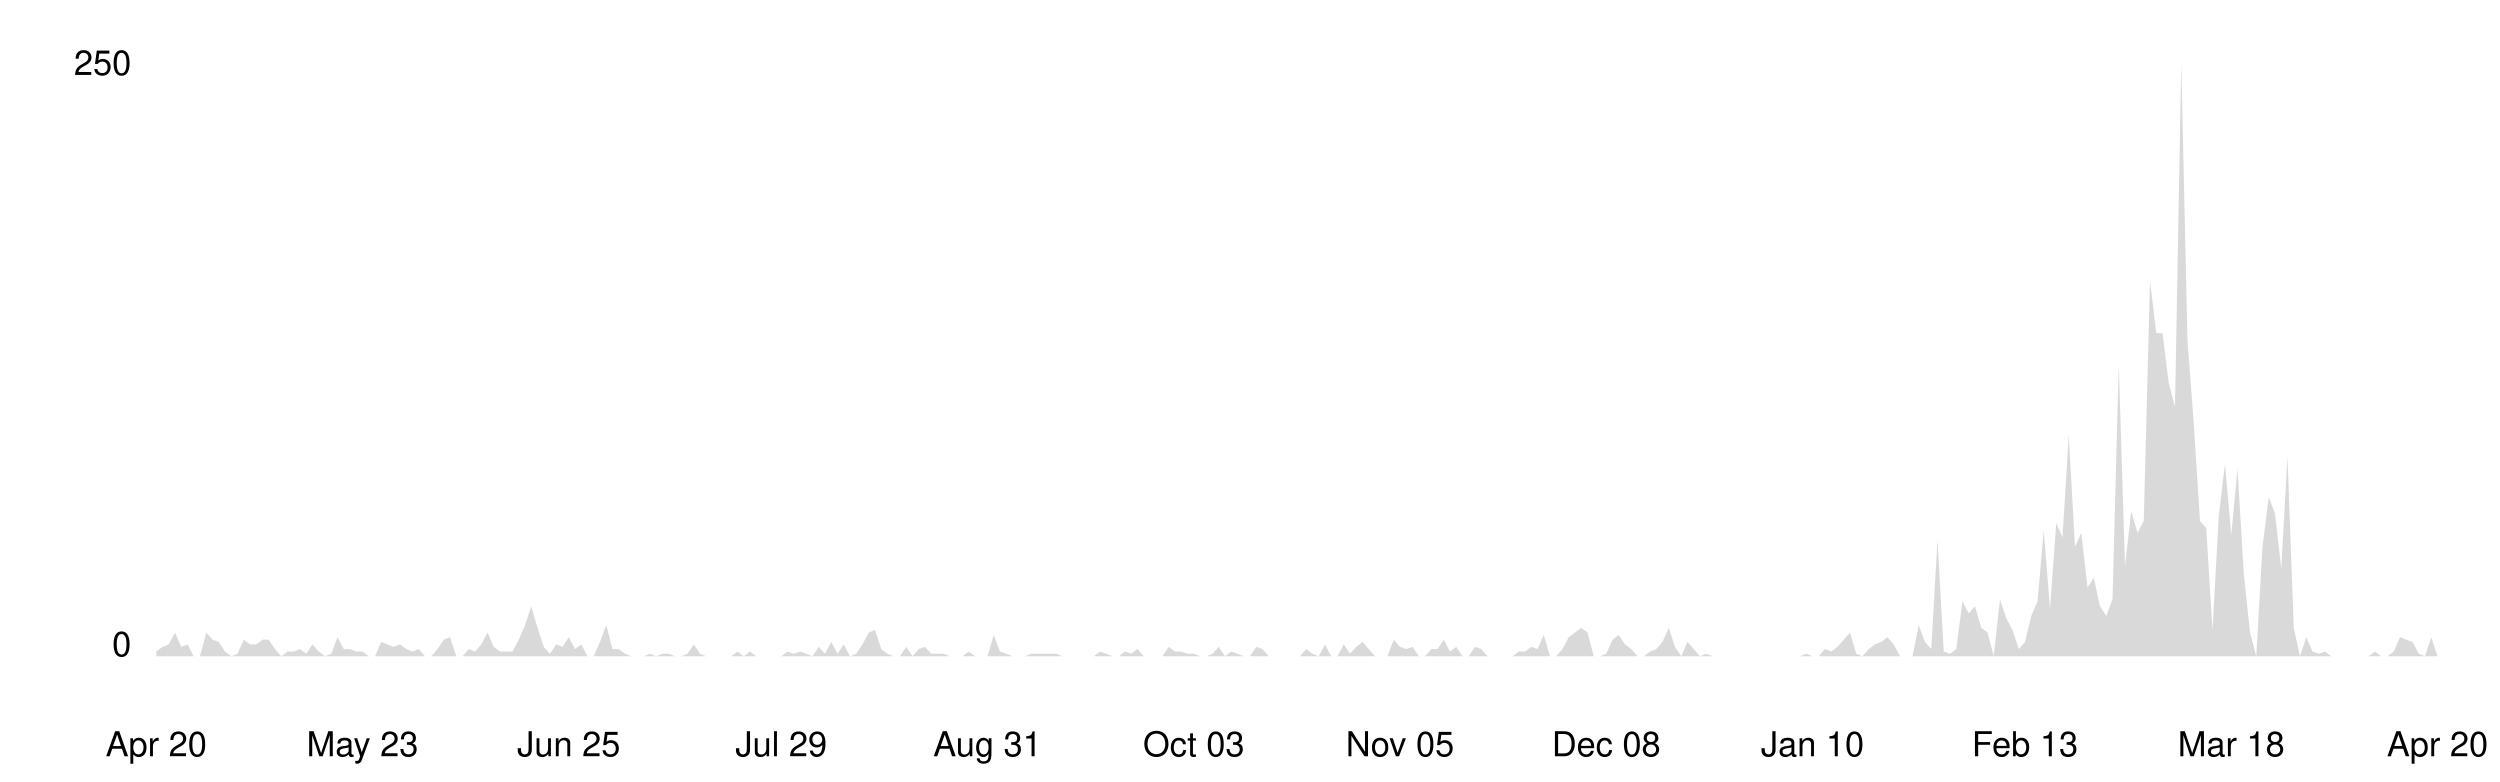
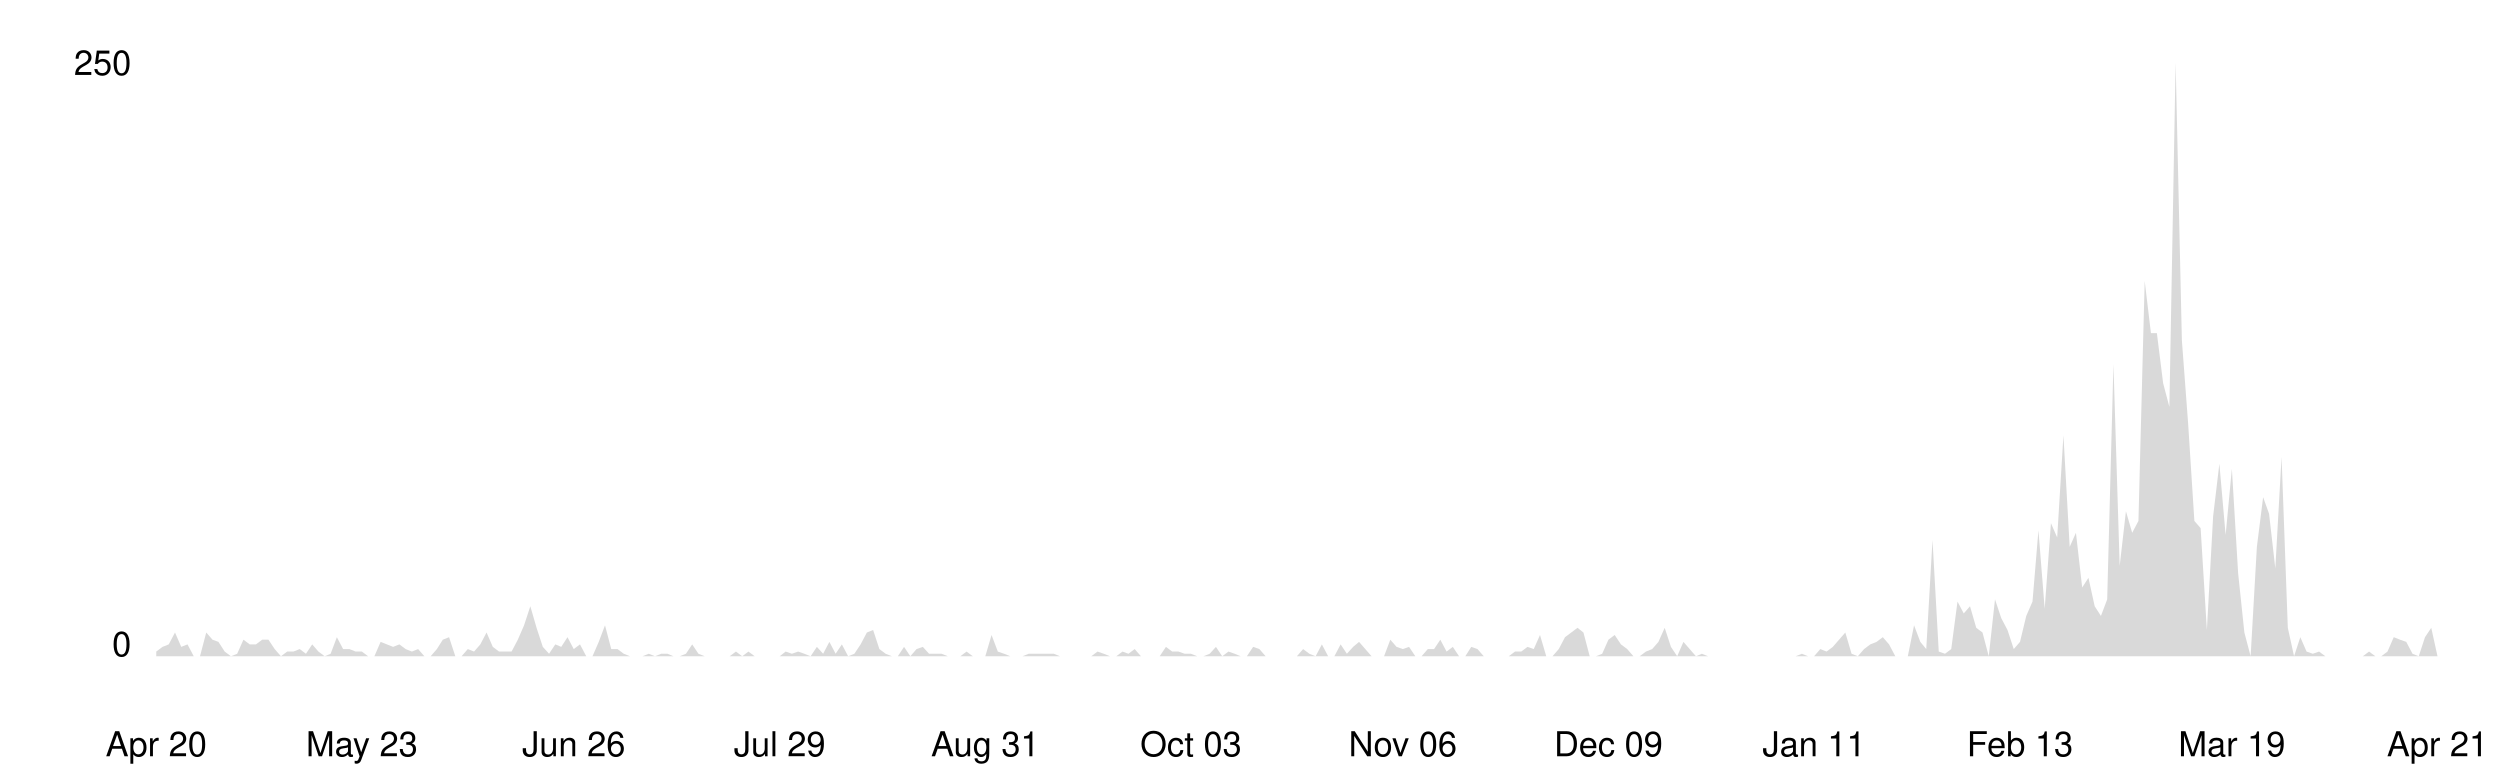
<svg xmlns="http://www.w3.org/2000/svg" viewBox="0 0 800 250" width="100%">
  <style>
    .line { fill: none; stroke-width: 2; stroke-linecap: round; stroke-linejoin: round; }
    .area { opacity: 0.15; }
    .axis-label { font-family: -apple-system, BlinkMacSystemFont, 'Segoe UI', Helvetica, Arial, sans-serif; font-size: 11px; }
    .axis-line { stroke-width: 1; }

    @media (prefers-color-scheme: dark) {
      .line { stroke: #58a6ff; }
      .area { fill: #58a6ff; }
      .axis-label { fill: #8b949e; }
      .axis-line { stroke: #30363d; }
    }
    @media (prefers-color-scheme: light) {
      .line { stroke: #0969da; }
      .area { fill: #0969da; }
      .axis-label { fill: #57606a; }
      .axis-line { stroke: #d0d7de; }
    }
  </style>
  <line class="axis-line" x1="50" y1="20" x2="50" y2="210" />
  <line class="axis-line" x1="50" y1="210" x2="780" y2="210" />
-   <polygon class="area" points="50.0,208.5 52.0,207.0 54.0,206.2 56.0,202.4 58.0,207.0 60.0,206.2 62.0,210.0 64.0,210.0 66.0,202.4 68.0,204.7 70.0,205.4 72.0,208.5 74.0,210.0 76.0,209.2 78.0,204.7 80.0,206.2 82.0,206.2 84.0,204.7 86.0,204.7 88.0,207.7 90.0,210.0 92.0,208.5 94.0,208.5 96.0,207.7 98.0,209.2 100.0,206.2 102.0,208.5 104.0,210.0 106.0,209.2 108.0,203.9 110.0,207.7 112.0,207.7 114.0,208.5 116.0,208.5 118.0,210.0 120.0,210.0 122.0,205.4 124.0,206.2 126.0,207.0 128.0,206.2 130.0,207.7 132.0,208.5 134.0,207.7 136.0,210.0 138.0,210.0 140.0,207.7 142.0,204.7 144.0,203.9 146.0,210.0 148.0,210.0 150.0,207.7 152.0,208.5 154.0,206.2 156.0,202.4 158.0,207.0 160.0,208.5 162.0,208.5 164.0,208.5 166.0,204.7 168.0,200.1 170.0,194.0 172.0,200.9 174.0,207.0 176.0,209.2 178.0,206.2 180.0,207.0 182.0,203.9 184.0,207.7 186.0,206.2 188.0,210.0 190.0,210.0 192.0,205.4 194.0,200.1 196.0,207.7 198.0,207.7 200.0,209.2 202.0,210.0 204.0,210.0 206.0,210.0 208.0,209.2 210.0,210.0 212.0,209.2 214.0,209.2 216.0,210.0 218.0,210.0 220.0,209.2 222.0,206.2 224.0,209.2 226.0,210.0 228.0,210.0 230.0,210.0 232.0,210.0 234.0,210.0 236.0,208.5 238.0,210.0 240.0,208.5 242.0,210.0 244.0,210.0 246.0,210.0 248.0,210.0 250.0,210.0 252.0,208.5 254.0,209.2 256.0,208.5 258.0,209.2 260.0,210.0 262.0,207.0 264.0,209.2 266.0,205.4 268.0,209.2 270.0,206.2 272.0,210.0 274.0,209.2 276.0,206.2 278.0,202.4 280.0,201.6 282.0,207.7 284.0,209.2 286.0,210.0 288.0,210.0 290.0,207.0 292.0,210.0 294.0,207.7 296.0,207.0 298.0,209.2 300.0,209.2 302.0,209.2 304.0,210.0 306.0,210.0 308.0,210.0 310.0,208.5 312.0,210.0 314.0,210.0 316.0,210.0 318.0,203.2 320.0,208.5 322.0,209.2 324.0,210.0 326.0,210.0 328.0,210.0 330.0,209.2 332.0,209.2 334.0,209.2 336.0,209.2 338.0,209.2 340.0,210.0 342.0,210.0 344.0,210.0 346.0,210.0 348.0,210.0 350.0,210.0 352.0,208.5 354.0,209.2 356.0,210.0 358.0,210.0 360.0,208.5 362.0,209.2 364.0,207.7 366.0,210.0 368.0,210.0 370.0,210.0 372.0,210.0 374.0,207.0 376.0,208.5 378.0,208.5 380.0,209.2 382.0,209.2 384.0,210.0 386.0,210.0 388.0,209.2 390.0,207.0 392.0,210.0 394.0,208.5 396.0,209.2 398.0,210.0 400.0,210.0 402.0,207.0 404.0,207.7 406.0,210.0 408.0,210.0 410.0,210.0 412.0,210.0 414.0,210.0 416.0,210.0 418.0,207.7 420.0,209.2 422.0,210.0 424.0,206.2 426.0,210.0 428.0,210.0 430.0,206.2 432.0,209.2 434.0,207.0 436.0,205.4 438.0,207.7 440.0,210.0 442.0,210.0 444.0,210.0 446.0,204.7 448.0,207.0 450.0,207.7 452.0,207.0 454.0,210.0 456.0,210.0 458.0,207.7 460.0,207.7 462.0,204.7 464.0,208.5 466.0,207.0 468.0,210.0 470.0,210.0 472.0,207.0 474.0,207.7 476.0,210.0 478.0,210.0 480.0,210.0 482.0,210.0 484.0,210.0 486.0,208.5 488.0,208.5 490.0,207.0 492.0,207.7 494.0,203.2 496.0,210.0 498.0,210.0 500.0,207.7 502.0,203.9 504.0,202.4 506.0,200.9 508.0,202.4 510.0,210.0 512.0,210.0 514.0,209.2 516.0,204.7 518.0,203.2 520.0,206.2 522.0,207.7 524.0,210.0 526.0,210.0 528.0,208.5 530.0,207.7 532.0,205.4 534.0,200.9 536.0,207.0 538.0,210.0 540.0,205.4 542.0,207.7 544.0,210.0 546.0,209.2 548.0,210.0 550.0,210.0 552.0,210.0 554.0,210.0 556.0,210.0 558.0,210.0 560.0,210.0 562.0,210.0 564.0,210.0 566.0,210.0 568.0,210.0 570.0,210.0 572.0,210.0 574.0,210.0 576.0,210.0 578.0,209.2 580.0,210.0 582.0,210.0 584.0,207.7 586.0,208.5 588.0,207.0 590.0,204.7 592.0,202.4 594.0,209.2 596.0,210.0 598.0,207.7 600.0,206.2 602.0,205.4 604.0,203.9 606.0,206.2 608.0,210.0 610.0,210.0 612.0,210.0 614.0,200.1 616.0,205.4 618.0,207.7 620.0,172.8 622.0,208.5 624.0,209.2 626.0,207.7 628.0,192.5 630.0,196.3 632.0,194.0 634.0,200.9 636.0,202.4 638.0,210.0 640.0,191.8 642.0,197.8 644.0,201.6 646.0,207.7 648.0,205.4 650.0,197.1 652.0,192.5 654.0,169.7 656.0,194.8 658.0,167.4 660.0,172.0 662.0,139.3 664.0,175.0 666.0,170.5 668.0,188.0 670.0,184.9 672.0,194.0 674.0,197.1 676.0,191.8 678.0,116.5 680.0,181.1 682.0,163.6 684.0,170.5 686.0,166.7 688.0,89.9 690.0,106.6 692.0,106.6 694.0,122.6 696.0,130.2 698.0,20.0 700.0,108.9 702.0,135.5 704.0,166.7 706.0,169.0 708.0,201.6 710.0,165.2 712.0,148.4 714.0,171.2 716.0,150.0 718.0,183.4 720.0,202.4 722.0,210.0 724.0,175.0 726.0,159.1 728.0,164.4 730.0,181.9 732.0,146.2 734.0,200.9 736.0,210.0 738.0,203.9 740.0,208.5 742.0,209.2 744.0,208.5 746.0,210.0 748.0,210.0 750.0,210.0 752.0,210.0 754.0,210.0 756.0,210.0 758.0,210.0 760.0,208.5 762.0,210.0 764.0,210.0 766.0,208.5 768.0,203.9 770.0,204.7 772.0,205.4 774.0,209.2 776.0,210.0 778.0,203.9 780.0,210.0 780.0,210.0 50.0,210.0" />
-   <polyline class="line" points="50.0,208.5 52.0,207.0 54.0,206.2 56.0,202.4 58.0,207.0 60.0,206.2 62.0,210.0 64.0,210.0 66.0,202.4 68.0,204.7 70.0,205.4 72.0,208.5 74.0,210.0 76.0,209.2 78.0,204.7 80.0,206.2 82.0,206.2 84.0,204.7 86.0,204.7 88.0,207.7 90.0,210.0 92.0,208.5 94.0,208.5 96.0,207.7 98.0,209.2 100.0,206.2 102.0,208.5 104.0,210.0 106.0,209.2 108.0,203.9 110.0,207.7 112.0,207.7 114.0,208.5 116.0,208.5 118.0,210.0 120.0,210.0 122.0,205.4 124.0,206.2 126.0,207.0 128.0,206.2 130.0,207.7 132.0,208.5 134.0,207.7 136.0,210.0 138.0,210.0 140.0,207.7 142.0,204.7 144.0,203.9 146.0,210.0 148.0,210.0 150.0,207.7 152.0,208.5 154.0,206.2 156.0,202.4 158.0,207.0 160.0,208.5 162.0,208.5 164.0,208.5 166.0,204.7 168.0,200.1 170.0,194.0 172.0,200.9 174.0,207.0 176.0,209.2 178.0,206.2 180.0,207.0 182.0,203.9 184.0,207.7 186.0,206.2 188.0,210.0 190.0,210.0 192.0,205.4 194.0,200.1 196.0,207.7 198.0,207.7 200.0,209.2 202.0,210.0 204.0,210.0 206.0,210.0 208.0,209.2 210.0,210.0 212.0,209.2 214.0,209.2 216.0,210.0 218.0,210.0 220.0,209.2 222.0,206.2 224.0,209.2 226.0,210.0 228.0,210.0 230.0,210.0 232.0,210.0 234.0,210.0 236.0,208.5 238.0,210.0 240.0,208.5 242.0,210.0 244.0,210.0 246.0,210.0 248.0,210.0 250.0,210.0 252.0,208.5 254.0,209.2 256.0,208.5 258.0,209.2 260.0,210.0 262.0,207.0 264.0,209.2 266.0,205.4 268.0,209.2 270.0,206.2 272.0,210.0 274.0,209.2 276.0,206.2 278.0,202.4 280.0,201.6 282.0,207.7 284.0,209.2 286.0,210.0 288.0,210.0 290.0,207.0 292.0,210.0 294.0,207.7 296.0,207.0 298.0,209.2 300.0,209.2 302.0,209.2 304.0,210.0 306.0,210.0 308.0,210.0 310.0,208.5 312.0,210.0 314.0,210.0 316.0,210.0 318.0,203.2 320.0,208.5 322.0,209.2 324.0,210.0 326.0,210.0 328.0,210.0 330.0,209.2 332.0,209.2 334.0,209.2 336.0,209.2 338.0,209.2 340.0,210.0 342.0,210.0 344.0,210.0 346.0,210.0 348.0,210.0 350.0,210.0 352.0,208.5 354.0,209.2 356.0,210.0 358.0,210.0 360.0,208.5 362.0,209.2 364.0,207.7 366.0,210.0 368.0,210.0 370.0,210.0 372.0,210.0 374.0,207.0 376.0,208.5 378.0,208.5 380.0,209.2 382.0,209.2 384.0,210.0 386.0,210.0 388.0,209.2 390.0,207.0 392.0,210.0 394.0,208.5 396.0,209.2 398.0,210.0 400.0,210.0 402.0,207.0 404.0,207.7 406.0,210.0 408.0,210.0 410.0,210.0 412.0,210.0 414.0,210.0 416.0,210.0 418.0,207.7 420.0,209.2 422.0,210.0 424.0,206.2 426.0,210.0 428.0,210.0 430.0,206.2 432.0,209.2 434.0,207.0 436.0,205.4 438.0,207.7 440.0,210.0 442.0,210.0 444.0,210.0 446.0,204.7 448.0,207.0 450.0,207.7 452.0,207.0 454.0,210.0 456.0,210.0 458.0,207.7 460.0,207.7 462.0,204.7 464.0,208.5 466.0,207.0 468.0,210.0 470.0,210.0 472.0,207.0 474.0,207.7 476.0,210.0 478.0,210.0 480.0,210.0 482.0,210.0 484.0,210.0 486.0,208.5 488.0,208.5 490.0,207.0 492.0,207.7 494.0,203.2 496.0,210.0 498.0,210.0 500.0,207.7 502.0,203.9 504.0,202.4 506.0,200.9 508.0,202.4 510.0,210.0 512.0,210.0 514.0,209.2 516.0,204.7 518.0,203.2 520.0,206.2 522.0,207.7 524.0,210.0 526.0,210.0 528.0,208.5 530.0,207.7 532.0,205.4 534.0,200.9 536.0,207.0 538.0,210.0 540.0,205.4 542.0,207.7 544.0,210.0 546.0,209.2 548.0,210.0 550.0,210.0 552.0,210.0 554.0,210.0 556.0,210.0 558.0,210.0 560.0,210.0 562.0,210.0 564.0,210.0 566.0,210.0 568.0,210.0 570.0,210.0 572.0,210.0 574.0,210.0 576.0,210.0 578.0,209.2 580.0,210.0 582.0,210.0 584.0,207.7 586.0,208.5 588.0,207.0 590.0,204.7 592.0,202.4 594.0,209.2 596.0,210.0 598.0,207.7 600.0,206.2 602.0,205.4 604.0,203.9 606.0,206.2 608.0,210.0 610.0,210.0 612.0,210.0 614.0,200.1 616.0,205.4 618.0,207.7 620.0,172.8 622.0,208.5 624.0,209.2 626.0,207.7 628.0,192.5 630.0,196.3 632.0,194.0 634.0,200.9 636.0,202.4 638.0,210.0 640.0,191.8 642.0,197.8 644.0,201.6 646.0,207.7 648.0,205.4 650.0,197.1 652.0,192.5 654.0,169.7 656.0,194.8 658.0,167.4 660.0,172.0 662.0,139.3 664.0,175.0 666.0,170.5 668.0,188.0 670.0,184.9 672.0,194.0 674.0,197.1 676.0,191.8 678.0,116.5 680.0,181.1 682.0,163.6 684.0,170.5 686.0,166.7 688.0,89.9 690.0,106.6 692.0,106.6 694.0,122.6 696.0,130.2 698.0,20.0 700.0,108.9 702.0,135.5 704.0,166.7 706.0,169.0 708.0,201.6 710.0,165.2 712.0,148.4 714.0,171.2 716.0,150.0 718.0,183.4 720.0,202.4 722.0,210.0 724.0,175.0 726.0,159.1 728.0,164.4 730.0,181.9 732.0,146.2 734.0,200.9 736.0,210.0 738.0,203.9 740.0,208.5 742.0,209.2 744.0,208.5 746.0,210.0 748.0,210.0 750.0,210.0 752.0,210.0 754.0,210.0 756.0,210.0 758.0,210.0 760.0,208.5 762.0,210.0 764.0,210.0 766.0,208.5 768.0,203.9 770.0,204.7 772.0,205.4 774.0,209.2 776.0,210.0 778.0,203.9 780.0,210.0" />
+   <polygon class="area" points="50.0,208.5 52.0,207.0 54.0,206.2 56.0,202.4 58.0,207.0 60.0,206.2 62.0,210.0 64.0,210.0 66.0,202.4 68.0,204.7 69.9,205.4 71.9,208.5 73.9,210.0 75.9,209.2 77.9,204.7 79.9,206.2 81.9,206.2 83.9,204.7 85.9,204.7 87.9,207.7 89.9,210.0 91.9,208.5 93.9,208.5 95.9,207.7 97.9,209.2 99.9,206.2 101.9,208.5 103.9,210.0 105.8,209.2 107.8,203.9 109.8,207.7 111.8,207.7 113.8,208.5 115.8,208.5 117.8,210.0 119.8,210.0 121.8,205.4 123.8,206.2 125.8,207.0 127.8,206.2 129.8,207.7 131.8,208.5 133.8,207.7 135.8,210.0 137.8,210.0 139.8,207.7 141.7,204.7 143.7,203.9 145.7,210.0 147.7,210.0 149.7,207.7 151.7,208.5 153.7,206.2 155.7,202.4 157.7,207.0 159.7,208.5 161.7,208.5 163.7,208.5 165.7,204.7 167.7,200.1 169.7,194.0 171.7,200.9 173.7,207.0 175.7,209.2 177.7,206.2 179.6,207.0 181.6,203.9 183.6,207.7 185.6,206.2 187.6,210.0 189.6,210.0 191.6,205.4 193.6,200.1 195.6,207.7 197.6,207.7 199.6,209.2 201.6,210.0 203.6,210.0 205.6,210.0 207.6,209.2 209.6,210.0 211.6,209.2 213.6,209.2 215.5,210.0 217.5,210.0 219.5,209.2 221.5,206.2 223.5,209.2 225.5,210.0 227.5,210.0 229.5,210.0 231.5,210.0 233.5,210.0 235.5,208.5 237.5,210.0 239.5,208.5 241.5,210.0 243.5,210.0 245.5,210.0 247.5,210.0 249.5,210.0 251.4,208.5 253.4,209.2 255.4,208.5 257.4,209.2 259.4,210.0 261.4,207.0 263.4,209.2 265.4,205.4 267.4,209.2 269.4,206.2 271.4,210.0 273.4,209.2 275.4,206.2 277.4,202.4 279.4,201.6 281.4,207.7 283.4,209.2 285.4,210.0 287.3,210.0 289.3,207.0 291.3,210.0 293.3,207.7 295.3,207.0 297.3,209.2 299.3,209.2 301.3,209.2 303.3,210.0 305.3,210.0 307.3,210.0 309.3,208.5 311.3,210.0 313.3,210.0 315.3,210.0 317.3,203.2 319.3,208.5 321.3,209.2 323.3,210.0 325.2,210.0 327.2,210.0 329.2,209.2 331.2,209.2 333.2,209.2 335.2,209.2 337.2,209.2 339.2,210.0 341.2,210.0 343.2,210.0 345.2,210.0 347.2,210.0 349.2,210.0 351.2,208.5 353.2,209.2 355.2,210.0 357.2,210.0 359.2,208.5 361.1,209.2 363.1,207.7 365.1,210.0 367.1,210.0 369.1,210.0 371.1,210.0 373.1,207.0 375.1,208.5 377.1,208.5 379.1,209.2 381.1,209.2 383.1,210.0 385.1,210.0 387.1,209.2 389.1,207.0 391.1,210.0 393.1,208.5 395.1,209.2 397.0,210.0 399.0,210.0 401.0,207.0 403.0,207.7 405.0,210.0 407.0,210.0 409.0,210.0 411.0,210.0 413.0,210.0 415.0,210.0 417.0,207.7 419.0,209.2 421.0,210.0 423.0,206.2 425.0,210.0 427.0,210.0 429.0,206.2 431.0,209.2 433.0,207.0 434.9,205.4 436.9,207.7 438.9,210.0 440.9,210.0 442.9,210.0 444.9,204.7 446.9,207.0 448.9,207.7 450.9,207.0 452.9,210.0 454.9,210.0 456.9,207.7 458.9,207.7 460.9,204.7 462.9,208.5 464.9,207.0 466.9,210.0 468.9,210.0 470.8,207.0 472.8,207.7 474.8,210.0 476.8,210.0 478.8,210.0 480.8,210.0 482.8,210.0 484.8,208.5 486.8,208.5 488.8,207.0 490.8,207.7 492.8,203.2 494.8,210.0 496.8,210.0 498.8,207.7 500.8,203.9 502.8,202.4 504.8,200.9 506.7,202.4 508.7,210.0 510.7,210.0 512.7,209.2 514.7,204.7 516.7,203.2 518.7,206.2 520.7,207.7 522.7,210.0 524.7,210.0 526.7,208.5 528.7,207.7 530.7,205.4 532.7,200.9 534.7,207.0 536.7,210.0 538.7,205.4 540.7,207.7 542.7,210.0 544.6,209.2 546.6,210.0 548.6,210.0 550.6,210.0 552.6,210.0 554.6,210.0 556.6,210.0 558.6,210.0 560.6,210.0 562.6,210.0 564.6,210.0 566.6,210.0 568.6,210.0 570.6,210.0 572.6,210.0 574.6,210.0 576.6,209.2 578.6,210.0 580.5,210.0 582.5,207.7 584.5,208.5 586.5,207.0 588.5,204.7 590.5,202.4 592.5,209.2 594.5,210.0 596.5,207.7 598.5,206.2 600.5,205.4 602.5,203.9 604.5,206.2 606.5,210.0 608.5,210.0 610.5,210.0 612.5,200.1 614.5,205.4 616.4,207.7 618.4,172.8 620.4,208.5 622.4,209.2 624.4,207.7 626.4,192.5 628.4,196.3 630.4,194.0 632.4,200.9 634.4,202.4 636.4,210.0 638.4,191.8 640.4,197.8 642.4,201.6 644.4,207.7 646.4,205.4 648.4,197.1 650.4,192.5 652.3,169.7 654.3,194.8 656.3,167.4 658.3,172.0 660.3,139.3 662.3,175.0 664.3,170.5 666.3,188.0 668.3,184.9 670.3,194.0 672.3,197.1 674.3,191.8 676.3,116.5 678.3,181.1 680.3,163.6 682.3,170.5 684.3,166.7 686.3,89.9 688.3,106.6 690.2,106.6 692.2,122.6 694.2,130.2 696.2,20.0 698.2,108.9 700.2,135.5 702.2,166.7 704.2,169.0 706.2,201.6 708.2,165.2 710.2,148.4 712.2,171.2 714.2,150.0 716.2,183.4 718.2,202.4 720.2,210.0 722.2,175.0 724.2,159.1 726.1,164.4 728.1,181.9 730.1,146.2 732.1,200.9 734.1,210.0 736.1,203.9 738.1,208.5 740.1,209.2 742.1,208.5 744.1,210.0 746.1,210.0 748.1,210.0 750.1,210.0 752.1,210.0 754.1,210.0 756.1,210.0 758.1,208.5 760.1,210.0 762.0,210.0 764.0,208.5 766.0,203.9 768.0,204.7 770.0,205.4 772.0,209.2 774.0,210.0 776.0,203.9 778.0,200.9 780.0,210.0 780.0,210.0 50.0,210.0" />
+   <polyline class="line" points="50.0,208.5 52.0,207.0 54.0,206.2 56.0,202.4 58.0,207.0 60.0,206.2 62.0,210.0 64.0,210.0 66.0,202.4 68.0,204.7 69.9,205.4 71.9,208.5 73.9,210.0 75.9,209.2 77.9,204.7 79.9,206.2 81.9,206.2 83.9,204.7 85.9,204.7 87.9,207.7 89.9,210.0 91.9,208.5 93.9,208.5 95.9,207.7 97.9,209.2 99.9,206.2 101.9,208.5 103.9,210.0 105.8,209.2 107.8,203.9 109.8,207.7 111.8,207.7 113.8,208.5 115.8,208.5 117.8,210.0 119.8,210.0 121.8,205.4 123.8,206.2 125.8,207.0 127.8,206.2 129.8,207.7 131.8,208.5 133.8,207.7 135.8,210.0 137.8,210.0 139.8,207.7 141.7,204.7 143.7,203.9 145.7,210.0 147.7,210.0 149.7,207.7 151.7,208.5 153.7,206.2 155.7,202.4 157.7,207.0 159.7,208.5 161.7,208.5 163.7,208.5 165.7,204.7 167.7,200.1 169.7,194.0 171.7,200.9 173.7,207.0 175.7,209.2 177.7,206.2 179.6,207.0 181.6,203.9 183.6,207.7 185.6,206.2 187.6,210.0 189.6,210.0 191.6,205.4 193.6,200.1 195.6,207.7 197.6,207.7 199.6,209.2 201.6,210.0 203.6,210.0 205.6,210.0 207.6,209.2 209.6,210.0 211.6,209.2 213.6,209.2 215.5,210.0 217.5,210.0 219.5,209.2 221.5,206.2 223.5,209.2 225.5,210.0 227.5,210.0 229.5,210.0 231.5,210.0 233.5,210.0 235.5,208.5 237.5,210.0 239.5,208.5 241.5,210.0 243.5,210.0 245.5,210.0 247.5,210.0 249.5,210.0 251.4,208.5 253.4,209.2 255.4,208.5 257.4,209.2 259.4,210.0 261.4,207.0 263.4,209.2 265.4,205.4 267.4,209.2 269.4,206.2 271.4,210.0 273.4,209.2 275.4,206.2 277.4,202.4 279.4,201.6 281.4,207.7 283.4,209.2 285.4,210.0 287.3,210.0 289.3,207.0 291.3,210.0 293.3,207.7 295.3,207.0 297.3,209.2 299.3,209.2 301.3,209.2 303.3,210.0 305.3,210.0 307.3,210.0 309.3,208.5 311.3,210.0 313.3,210.0 315.3,210.0 317.3,203.2 319.3,208.5 321.3,209.2 323.3,210.0 325.2,210.0 327.2,210.0 329.2,209.2 331.2,209.2 333.2,209.2 335.2,209.2 337.2,209.2 339.2,210.0 341.2,210.0 343.2,210.0 345.2,210.0 347.2,210.0 349.2,210.0 351.2,208.5 353.2,209.2 355.2,210.0 357.2,210.0 359.2,208.5 361.1,209.2 363.1,207.7 365.1,210.0 367.1,210.0 369.1,210.0 371.1,210.0 373.1,207.0 375.1,208.5 377.1,208.5 379.1,209.2 381.1,209.2 383.1,210.0 385.1,210.0 387.1,209.2 389.1,207.0 391.1,210.0 393.1,208.5 395.1,209.2 397.0,210.0 399.0,210.0 401.0,207.0 403.0,207.7 405.0,210.0 407.0,210.0 409.0,210.0 411.0,210.0 413.0,210.0 415.0,210.0 417.0,207.7 419.0,209.2 421.0,210.0 423.0,206.2 425.0,210.0 427.0,210.0 429.0,206.2 431.0,209.2 433.0,207.0 434.9,205.4 436.9,207.7 438.9,210.0 440.9,210.0 442.9,210.0 444.9,204.7 446.9,207.0 448.9,207.7 450.9,207.0 452.9,210.0 454.9,210.0 456.9,207.7 458.9,207.7 460.9,204.7 462.9,208.5 464.9,207.0 466.9,210.0 468.9,210.0 470.8,207.0 472.8,207.7 474.8,210.0 476.8,210.0 478.8,210.0 480.8,210.0 482.8,210.0 484.8,208.5 486.8,208.5 488.8,207.0 490.8,207.7 492.8,203.2 494.8,210.0 496.8,210.0 498.8,207.7 500.8,203.9 502.8,202.4 504.8,200.9 506.7,202.4 508.7,210.0 510.7,210.0 512.7,209.2 514.7,204.7 516.7,203.2 518.7,206.2 520.7,207.7 522.7,210.0 524.7,210.0 526.7,208.5 528.7,207.7 530.7,205.4 532.7,200.9 534.7,207.0 536.7,210.0 538.7,205.4 540.7,207.7 542.7,210.0 544.6,209.2 546.6,210.0 548.6,210.0 550.6,210.0 552.6,210.0 554.6,210.0 556.6,210.0 558.6,210.0 560.6,210.0 562.6,210.0 564.6,210.0 566.6,210.0 568.6,210.0 570.6,210.0 572.6,210.0 574.6,210.0 576.6,209.2 578.6,210.0 580.5,210.0 582.5,207.7 584.5,208.5 586.5,207.0 588.5,204.7 590.5,202.4 592.5,209.2 594.5,210.0 596.5,207.7 598.5,206.2 600.5,205.4 602.5,203.9 604.5,206.2 606.5,210.0 608.5,210.0 610.5,210.0 612.5,200.1 614.5,205.4 616.4,207.7 618.4,172.8 620.4,208.5 622.4,209.2 624.4,207.7 626.4,192.5 628.4,196.3 630.4,194.0 632.4,200.9 634.4,202.4 636.4,210.0 638.4,191.8 640.4,197.8 642.4,201.6 644.4,207.7 646.4,205.4 648.4,197.1 650.4,192.5 652.3,169.7 654.3,194.8 656.3,167.4 658.3,172.0 660.3,139.3 662.3,175.0 664.3,170.5 666.3,188.0 668.3,184.9 670.3,194.0 672.3,197.1 674.3,191.8 676.3,116.5 678.3,181.1 680.3,163.6 682.3,170.5 684.3,166.7 686.3,89.9 688.3,106.6 690.2,106.6 692.2,122.6 694.2,130.2 696.2,20.0 698.2,108.9 700.2,135.5 702.2,166.7 704.2,169.0 706.2,201.6 708.2,165.2 710.2,148.4 712.2,171.2 714.2,150.0 716.2,183.4 718.2,202.4 720.2,210.0 722.2,175.0 724.2,159.1 726.1,164.4 728.1,181.9 730.1,146.2 732.1,200.9 734.1,210.0 736.1,203.9 738.1,208.5 740.1,209.2 742.1,208.5 744.1,210.0 746.1,210.0 748.1,210.0 750.1,210.0 752.1,210.0 754.1,210.0 756.1,210.0 758.1,208.5 760.1,210.0 762.0,210.0 764.0,208.5 766.0,203.9 768.0,204.7 770.0,205.4 772.0,209.2 774.0,210.0 776.0,203.9 778.0,200.9 780.0,210.0" />
  <text x="42" y="210" text-anchor="end" class="axis-label">0</text>
  <text x="42" y="24" text-anchor="end" class="axis-label">250</text>
  <text x="50.0" y="242" text-anchor="middle" class="axis-label">Apr 20</text>
-   <text x="116.0" y="242" text-anchor="middle" class="axis-label">May 23</text>
-   <text x="182.0" y="242" text-anchor="middle" class="axis-label">Jun 25</text>
-   <text x="250.0" y="242" text-anchor="middle" class="axis-label">Jul 29</text>
-   <text x="316.0" y="242" text-anchor="middle" class="axis-label">Aug 31</text>
-   <text x="382.0" y="242" text-anchor="middle" class="axis-label">Oct 03</text>
-   <text x="448.0" y="242" text-anchor="middle" class="axis-label">Nov 05</text>
-   <text x="514.0" y="242" text-anchor="middle" class="axis-label">Dec 08</text>
-   <text x="580.0" y="242" text-anchor="middle" class="axis-label">Jan 10</text>
-   <text x="648.0" y="242" text-anchor="middle" class="axis-label">Feb 13</text>
-   <text x="714.0" y="242" text-anchor="middle" class="axis-label">Mar 18</text>
-   <text x="780.0" y="242" text-anchor="middle" class="axis-label">Apr 20</text>
+   <text x="115.8" y="242" text-anchor="middle" class="axis-label">May 23</text>
+   <text x="183.6" y="242" text-anchor="middle" class="axis-label">Jun 26</text>
+   <text x="249.5" y="242" text-anchor="middle" class="axis-label">Jul 29</text>
+   <text x="315.3" y="242" text-anchor="middle" class="axis-label">Aug 31</text>
+   <text x="381.1" y="242" text-anchor="middle" class="axis-label">Oct 03</text>
+   <text x="448.9" y="242" text-anchor="middle" class="axis-label">Nov 06</text>
+   <text x="514.7" y="242" text-anchor="middle" class="axis-label">Dec 09</text>
+   <text x="580.5" y="242" text-anchor="middle" class="axis-label">Jan 11</text>
+   <text x="646.4" y="242" text-anchor="middle" class="axis-label">Feb 13</text>
+   <text x="714.2" y="242" text-anchor="middle" class="axis-label">Mar 19</text>
+   <text x="780.0" y="242" text-anchor="middle" class="axis-label">Apr 21</text>
</svg>
